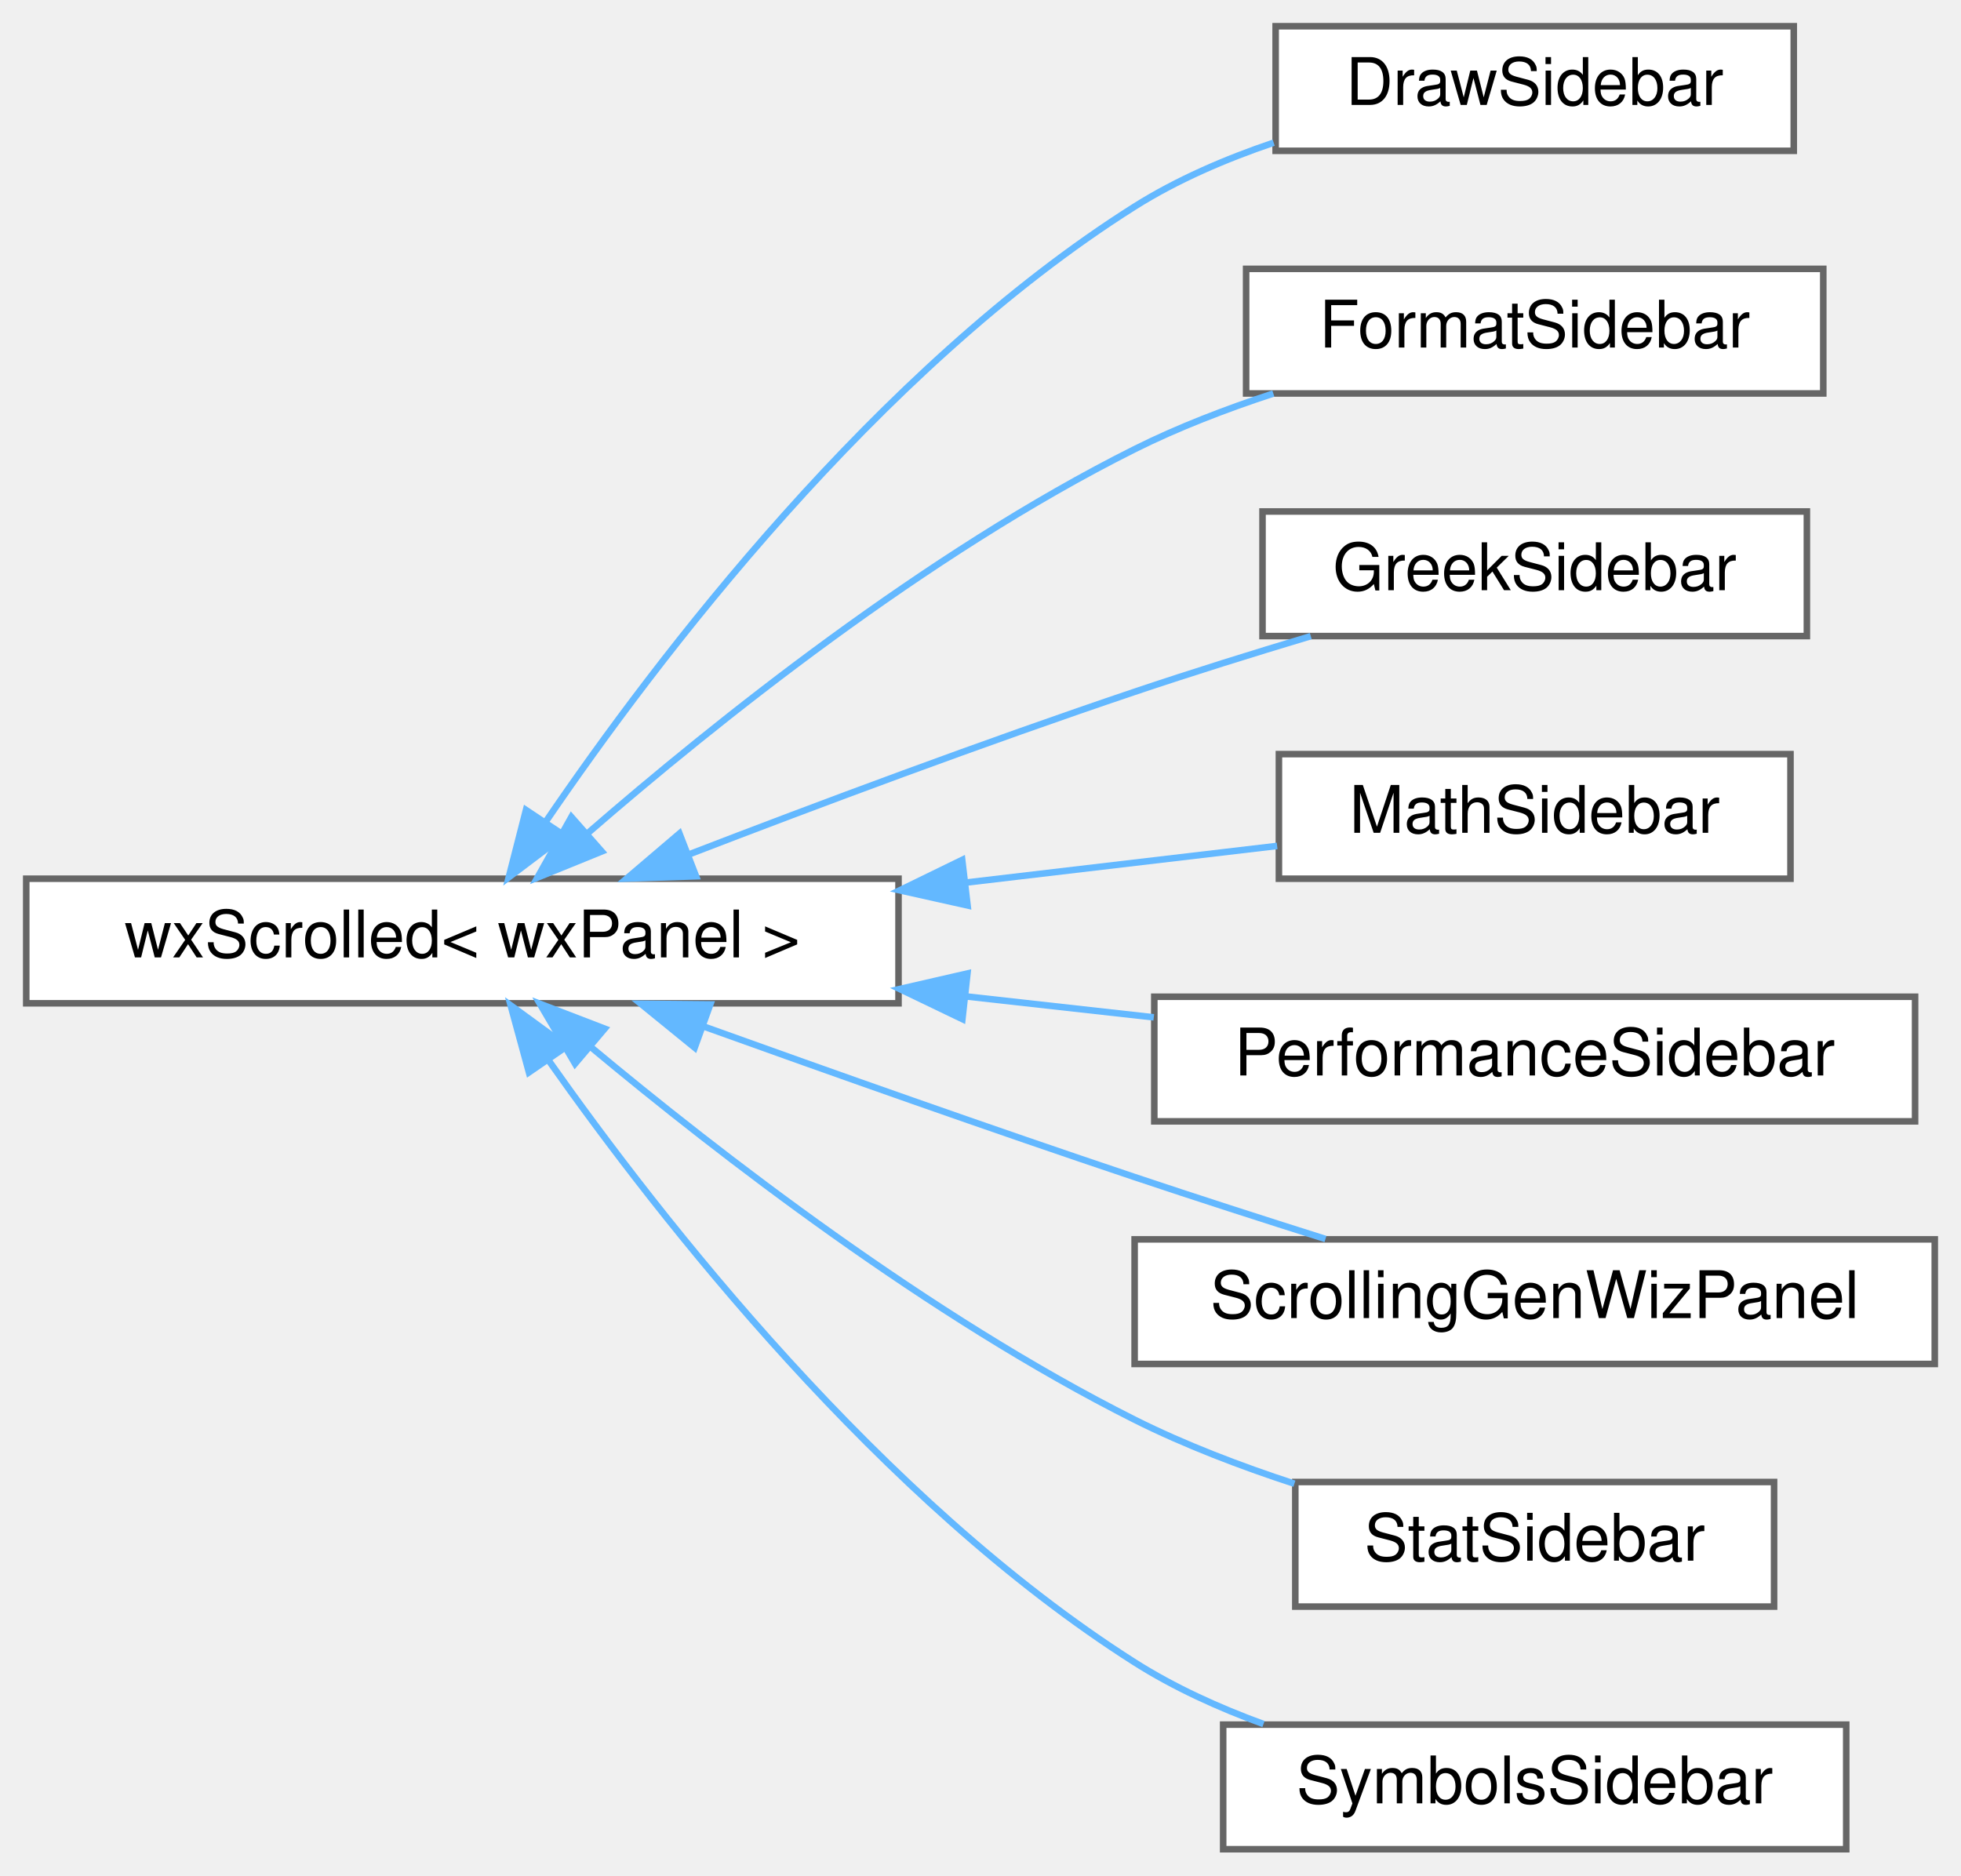
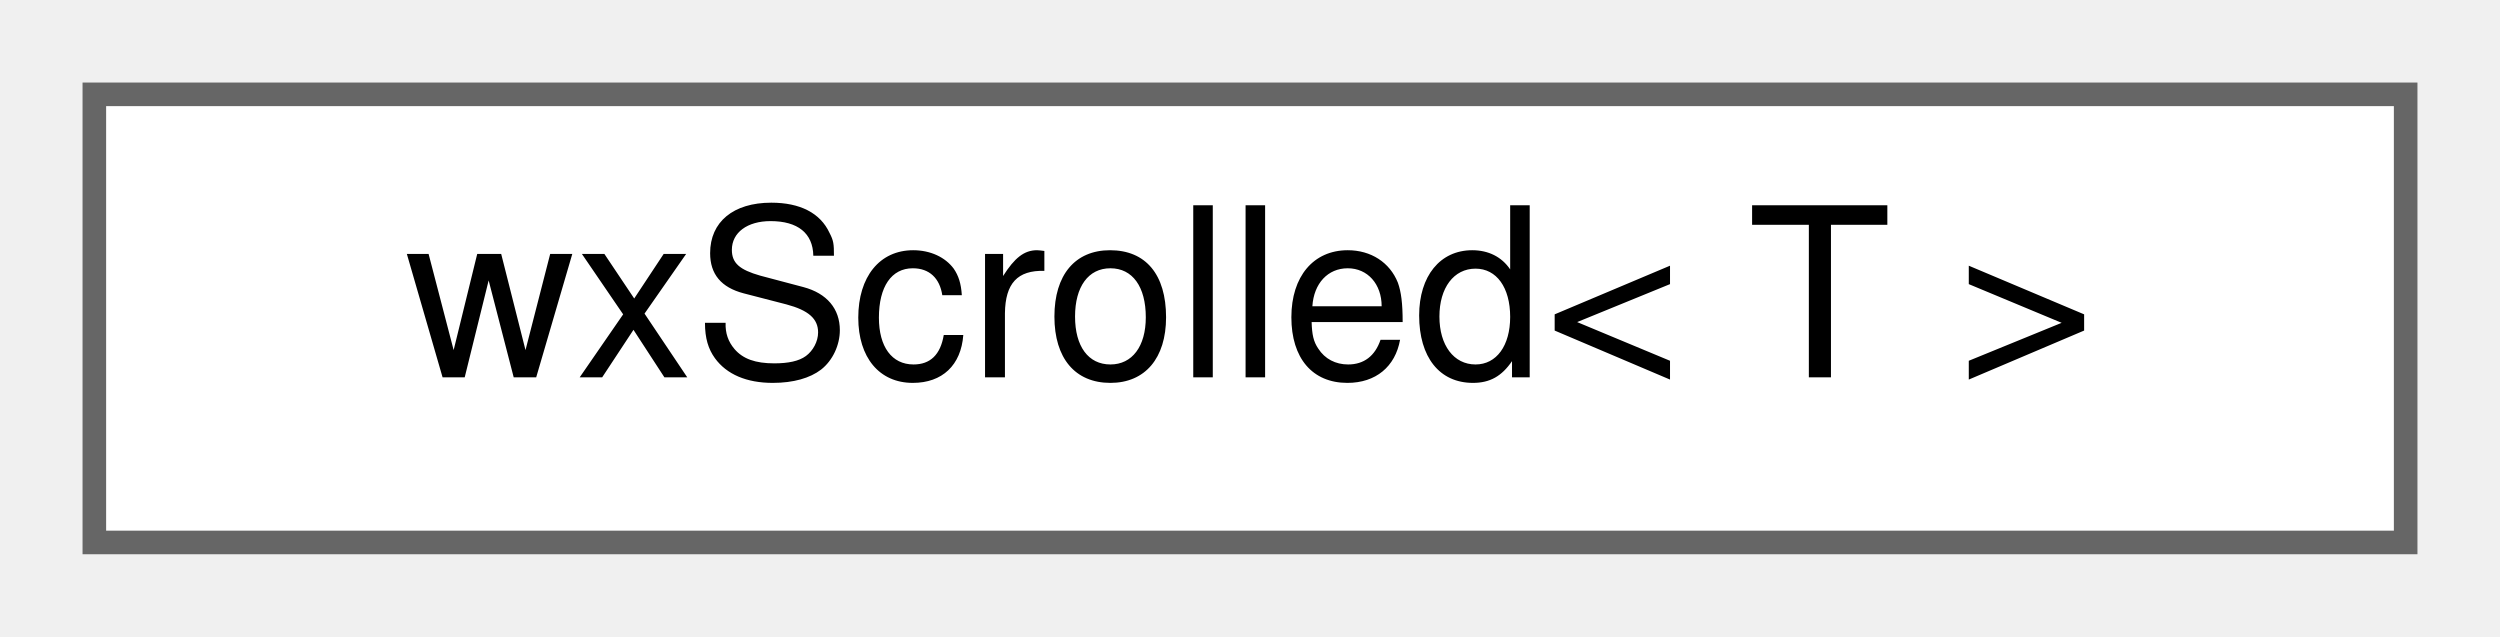
- <svg xmlns="http://www.w3.org/2000/svg" xmlns:xlink="http://www.w3.org/1999/xlink" width="299pt" height="286pt" viewBox="0.00 0.00 299.00 286.00">
-   <g id="graph0" class="graph" transform="scale(1 1) rotate(0) translate(4 282)">
+ <svg xmlns="http://www.w3.org/2000/svg" xmlns:xlink="http://www.w3.org/1999/xlink" width="106pt" height="27pt" viewBox="0.00 0.00 106.00 27.00">
+   <g id="graph0" class="graph" transform="scale(1 1) rotate(0) translate(4 23)">
    <g id="node1" class="node">
      <g id="a_node1">
        <a xlink:href="classwxScrolled.html" target="_top" xlink:title=" ">
-           <polygon fill="white" stroke="#666666" points="133,-148 0,-148 0,-129 133,-129 133,-148" />
-           <text text-anchor="middle" x="66.5" y="-136" font-family="Helvetica,sans-Serif" font-size="10.00">wxScrolled&lt; wxPanel &gt;</text>
+           <polygon fill="white" stroke="#666666" points="98,-19 0,-19 0,0 98,0 98,-19" />
+           <text text-anchor="middle" x="49" y="-7" font-family="Helvetica,sans-Serif" font-size="10.00">wxScrolled&lt; T &gt;</text>
        </a>
      </g>
    </g>
-     <g id="node2" class="node">
-       <g id="a_node2">
-         <a xlink:href="classDrawSidebar.html" target="_top" xlink:title="The class for the sidebar with the draw commands.">
-           <polygon fill="white" stroke="#666666" points="269.5,-278 190.5,-278 190.5,-259 269.5,-259 269.5,-278" />
-           <text text-anchor="middle" x="230" y="-266" font-family="Helvetica,sans-Serif" font-size="10.00">DrawSidebar</text>
-         </a>
-       </g>
-     </g>
-     <g id="edge1" class="edge">
-       <path fill="none" stroke="#63b8ff" d="M79.21,-156.69C96.11,-181.49 129.65,-225.66 169,-250.5 175.44,-254.56 182.84,-257.75 190.2,-260.24" />
-       <polygon fill="#63b8ff" stroke="#63b8ff" points="82.03,-154.6 73.57,-148.21 76.2,-158.48 82.03,-154.6" />
-     </g>
-     <g id="node3" class="node">
-       <g id="a_node3">
-         <a xlink:href="classFormatSidebar.html" target="_top" xlink:title=" ">
-           <polygon fill="white" stroke="#666666" points="274,-241 186,-241 186,-222 274,-222 274,-241" />
-           <text text-anchor="middle" x="230" y="-229" font-family="Helvetica,sans-Serif" font-size="10.00">FormatSidebar</text>
-         </a>
-       </g>
-     </g>
-     <g id="edge2" class="edge">
-       <path fill="none" stroke="#63b8ff" d="M85.66,-154.98C105.03,-171.8 137.25,-197.62 169,-213.5 175.61,-216.81 182.95,-219.63 190.15,-221.99" />
-       <polygon fill="#63b8ff" stroke="#63b8ff" points="87.75,-152.16 77.94,-148.17 83.12,-157.41 87.75,-152.16" />
-     </g>
-     <g id="node4" class="node">
-       <g id="a_node4">
-         <a xlink:href="classGreekSidebar.html" target="_top" xlink:title=" ">
-           <polygon fill="white" stroke="#666666" points="271.5,-204 188.5,-204 188.5,-185 271.5,-185 271.5,-204" />
-           <text text-anchor="middle" x="230" y="-192" font-family="Helvetica,sans-Serif" font-size="10.00">GreekSidebar</text>
-         </a>
-       </g>
-     </g>
-     <g id="edge3" class="edge">
-       <path fill="none" stroke="#63b8ff" d="M100.98,-151.68C120.67,-159.27 146.12,-168.79 169,-176.5 177.66,-179.42 187.09,-182.36 195.86,-184.99" />
-       <polygon fill="#63b8ff" stroke="#63b8ff" points="102.13,-148.37 91.54,-148.02 99.6,-154.89 102.13,-148.37" />
-     </g>
-     <g id="node5" class="node">
-       <g id="a_node5">
-         <a xlink:href="classMathSidebar.html" target="_top" xlink:title=" ">
-           <polygon fill="white" stroke="#666666" points="269,-167 191,-167 191,-148 269,-148 269,-167" />
-           <text text-anchor="middle" x="230" y="-155" font-family="Helvetica,sans-Serif" font-size="10.00">MathSidebar</text>
-         </a>
-       </g>
-     </g>
-     <g id="edge4" class="edge">
-       <path fill="none" stroke="#63b8ff" d="M143.36,-147.42C159.79,-149.36 176.49,-151.32 190.73,-153" />
-       <polygon fill="#63b8ff" stroke="#63b8ff" points="143.53,-143.92 133.19,-146.23 142.71,-150.87 143.53,-143.92" />
-     </g>
-     <g id="node6" class="node">
-       <g id="a_node6">
-         <a xlink:href="classPerformanceSidebar.html" target="_top" xlink:title=" ">
-           <polygon fill="white" stroke="#666666" points="288,-130 172,-130 172,-111 288,-111 288,-130" />
-           <text text-anchor="middle" x="230" y="-118" font-family="Helvetica,sans-Serif" font-size="10.00">PerformanceSidebar</text>
-         </a>
-       </g>
-     </g>
-     <g id="edge5" class="edge">
-       <path fill="none" stroke="#63b8ff" d="M143.2,-130.06C152.86,-128.99 162.62,-127.9 171.92,-126.86" />
-       <polygon fill="#63b8ff" stroke="#63b8ff" points="142.74,-126.59 133.19,-131.18 143.51,-133.55 142.74,-126.59" />
-     </g>
-     <g id="node7" class="node">
-       <g id="a_node7">
-         <a xlink:href="classScrollingGenWizPanel.html" target="_top" xlink:title=" ">
-           <polygon fill="white" stroke="#666666" points="291,-93 169,-93 169,-74 291,-74 291,-93" />
-           <text text-anchor="middle" x="230" y="-81" font-family="Helvetica,sans-Serif" font-size="10.00">ScrollingGenWizPanel</text>
-         </a>
-       </g>
-     </g>
-     <g id="edge6" class="edge">
-       <path fill="none" stroke="#63b8ff" d="M103.34,-125.45C122.73,-118.48 147.11,-109.84 169,-102.5 178.43,-99.34 188.73,-96.02 198.1,-93.06" />
-       <polygon fill="#63b8ff" stroke="#63b8ff" points="101.92,-122.24 93.7,-128.93 104.3,-128.83 101.92,-122.24" />
-     </g>
-     <g id="node8" class="node">
-       <g id="a_node8">
-         <a xlink:href="classStatSidebar.html" target="_top" xlink:title=" ">
-           <polygon fill="white" stroke="#666666" points="266.5,-56 193.5,-56 193.5,-37 266.5,-37 266.5,-56" />
-           <text text-anchor="middle" x="230" y="-44" font-family="Helvetica,sans-Serif" font-size="10.00">StatSidebar</text>
-         </a>
-       </g>
-     </g>
-     <g id="edge7" class="edge">
-       <path fill="none" stroke="#63b8ff" d="M86.1,-122.32C105.61,-106.05 137.74,-81.19 169,-65.5 176.62,-61.68 185.16,-58.42 193.36,-55.74" />
-       <polygon fill="#63b8ff" stroke="#63b8ff" points="83.68,-119.79 78.31,-128.93 88.2,-125.13 83.68,-119.79" />
-     </g>
-     <g id="node9" class="node">
-       <g id="a_node9">
-         <a xlink:href="classSymbolsSidebar.html" target="_top" xlink:title=" ">
-           <polygon fill="white" stroke="#666666" points="277.5,-19 182.5,-19 182.5,0 277.5,0 277.5,-19" />
-           <text text-anchor="middle" x="230" y="-7" font-family="Helvetica,sans-Serif" font-size="10.00">SymbolsSidebar</text>
-         </a>
-       </g>
-     </g>
-     <g id="edge8" class="edge">
-       <path fill="none" stroke="#63b8ff" d="M79.6,-120.36C96.73,-96.05 130.3,-53.09 169,-28.5 174.99,-24.69 181.81,-21.59 188.65,-19.09" />
-       <polygon fill="#63b8ff" stroke="#63b8ff" points="76.65,-118.47 73.86,-128.69 82.42,-122.44 76.65,-118.47" />
-     </g>
  </g>
</svg>
